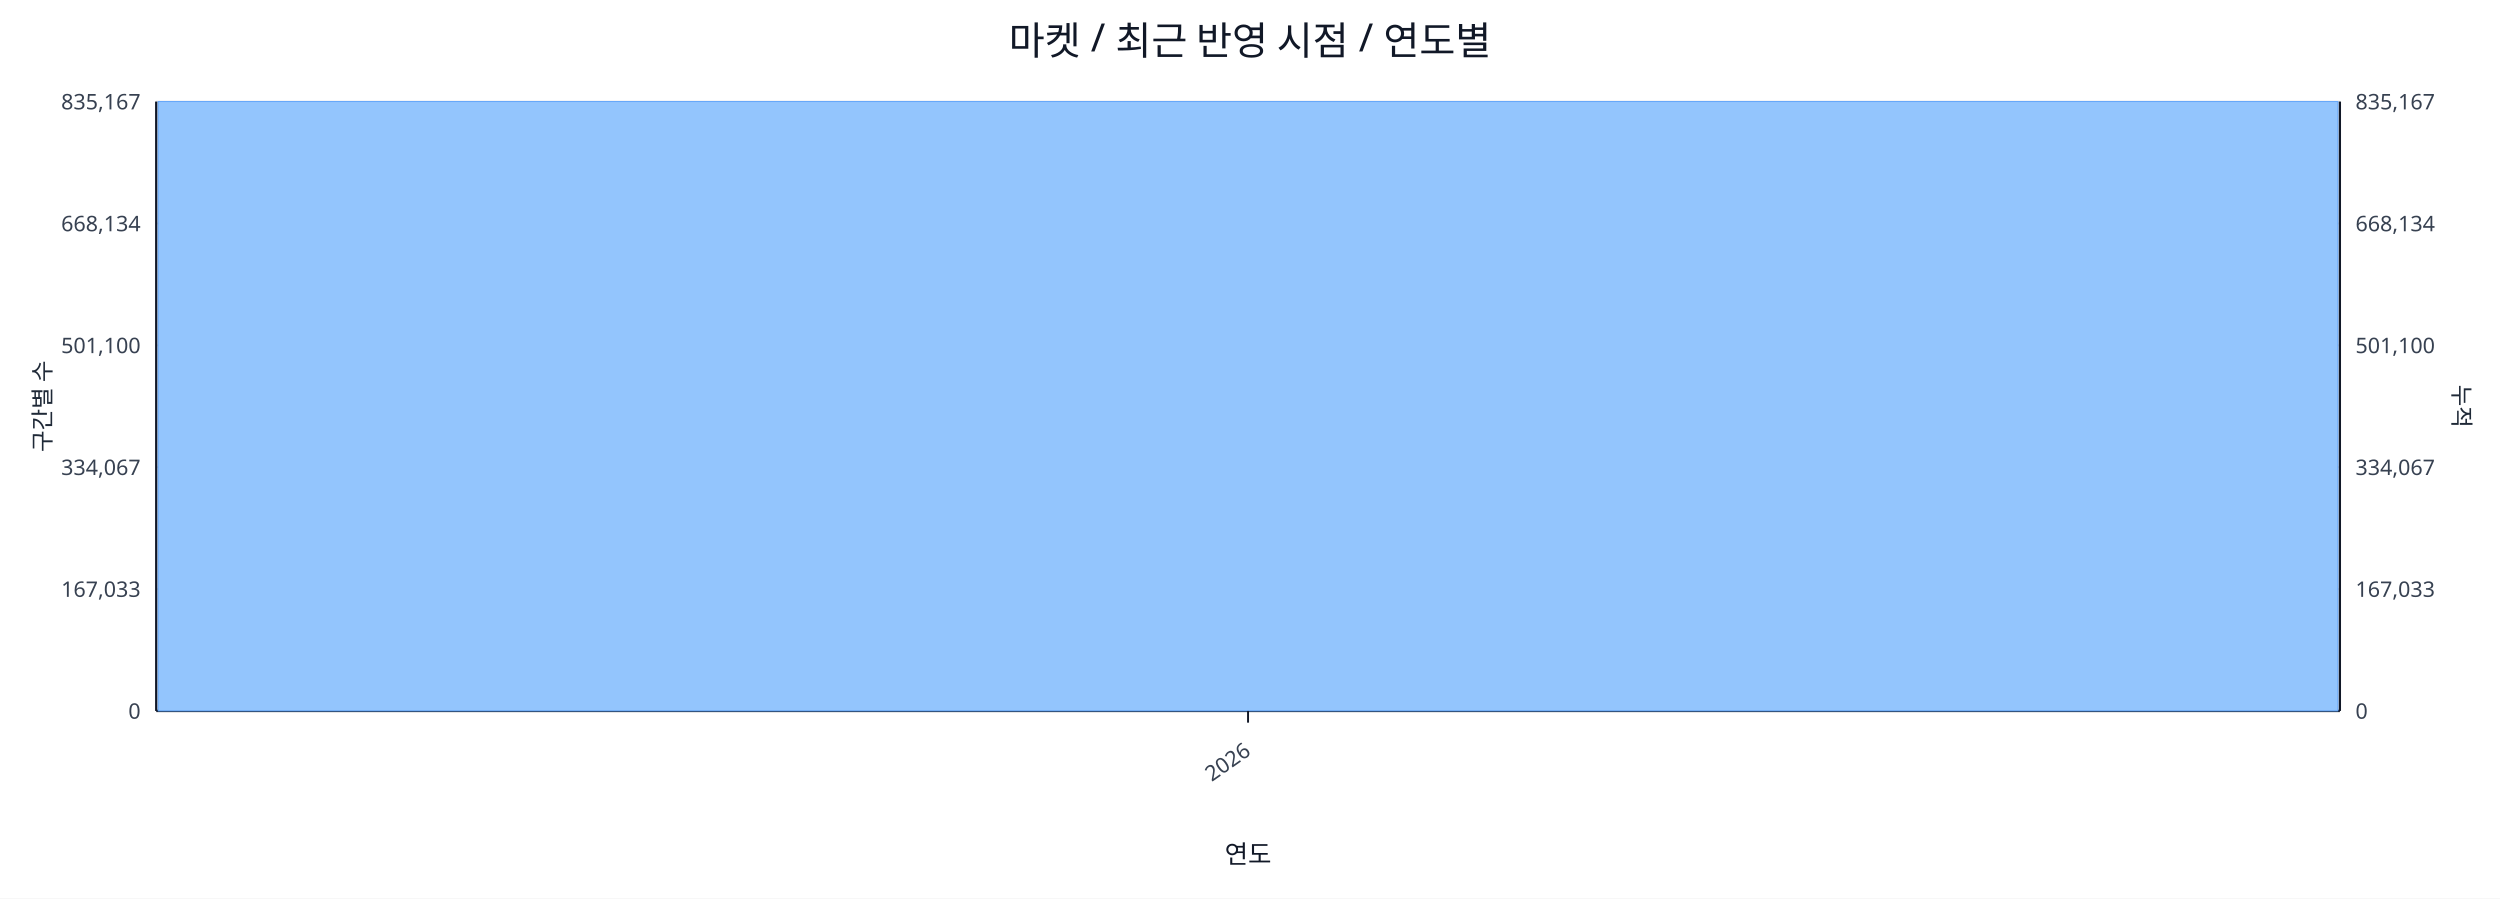
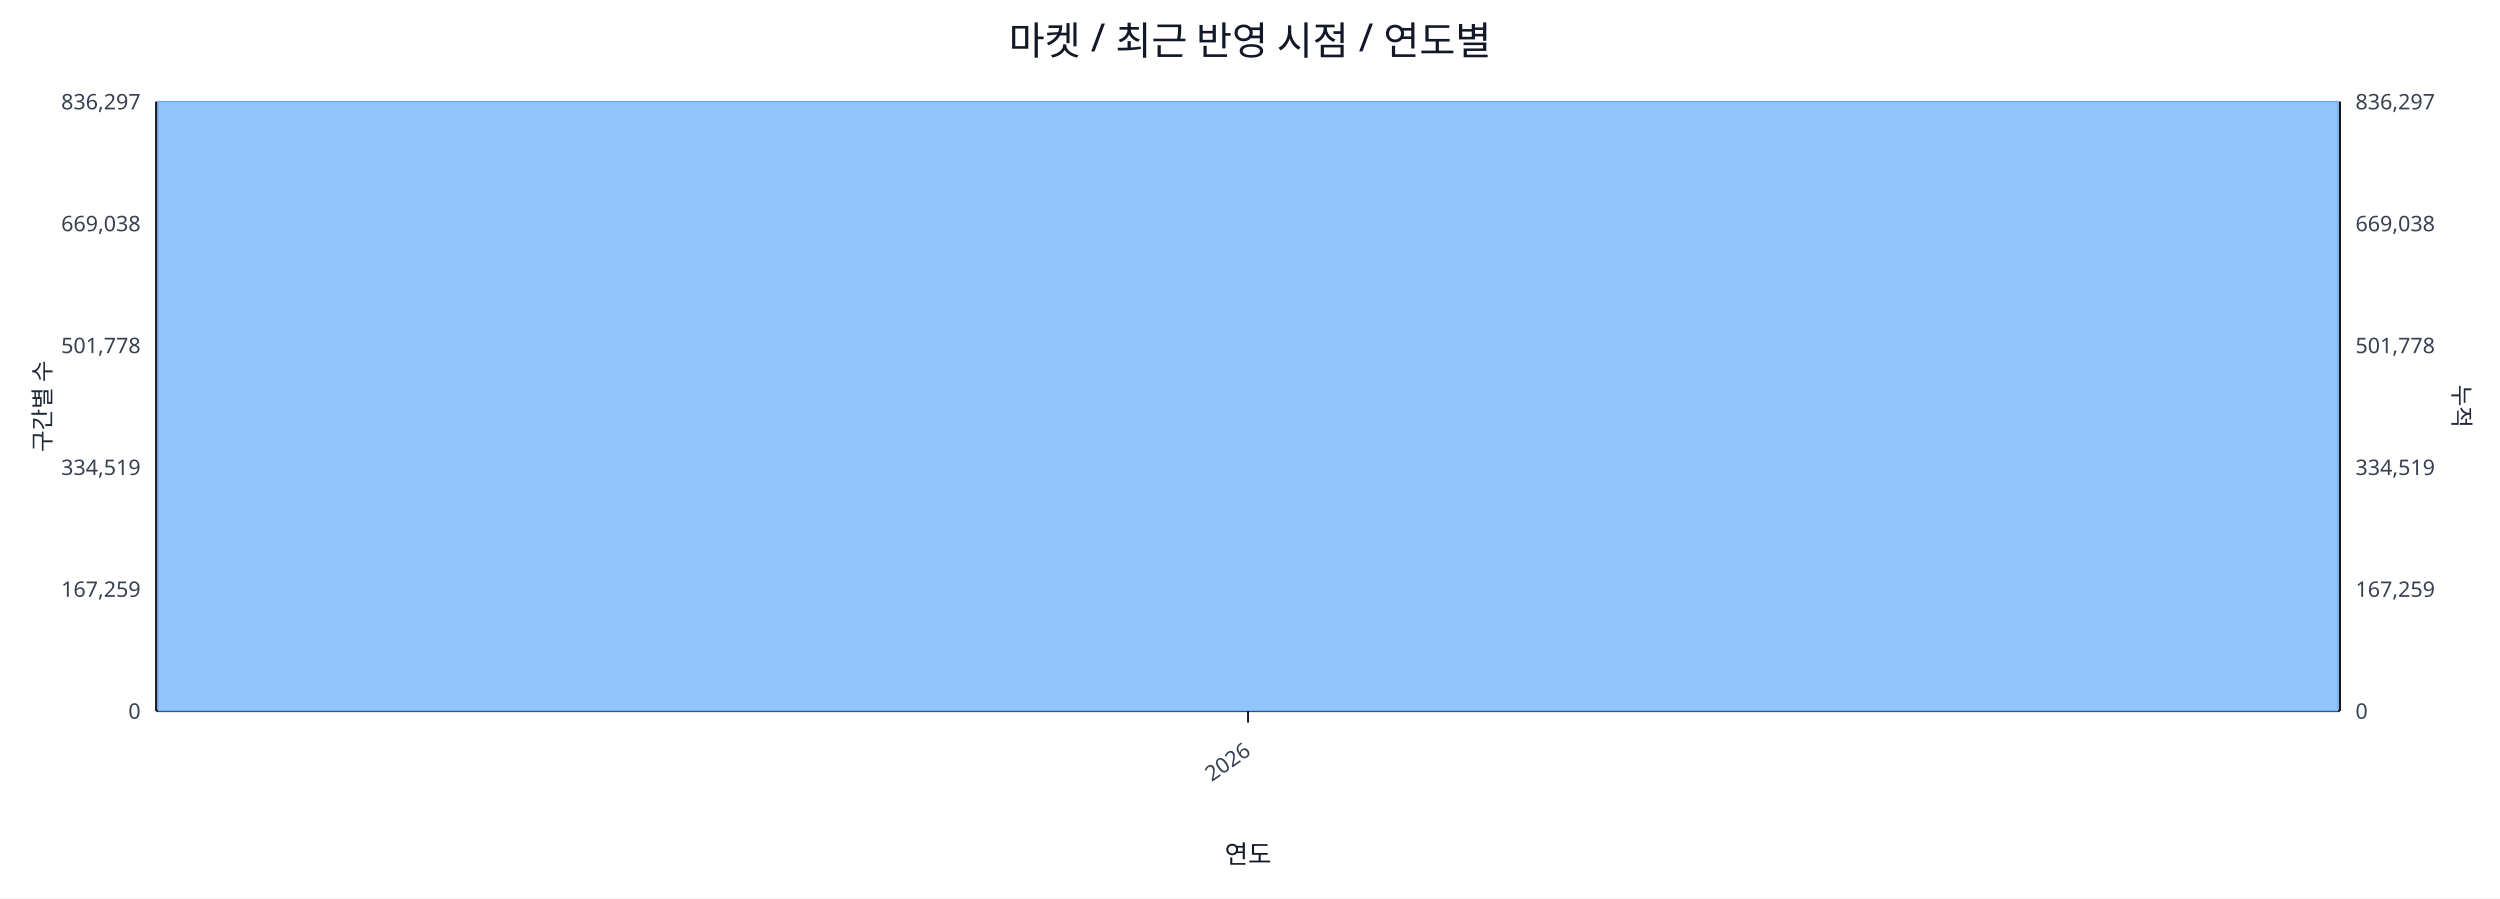
<svg xmlns="http://www.w3.org/2000/svg" width="1280" height="460" viewBox="0 0 1280 460">
  <rect x="0" y="0" width="100%" height="100%" fill="#ffffff" />
  <text x="640.0" y="28" font-size="20" text-anchor="middle" font-family="sans-serif" fill="#111827">마켓 / 최근 반영 시점 / 연도별</text>
  <line x1="80.0" y1="52.0" x2="1198.0" y2="52.0" stroke="#e5e7eb" stroke-width="1" />
-   <text x="72.0" y="56.0" font-size="11" text-anchor="end" font-family="sans-serif" fill="#374151">835,167</text>
-   <text x="1206.0" y="56.0" font-size="11" text-anchor="start" font-family="sans-serif" fill="#374151">835,167</text>
+   <text x="72.0" y="56.0" font-size="11" text-anchor="end" font-family="sans-serif" fill="#374151">836,297</text>
+   <text x="1206.0" y="56.0" font-size="11" text-anchor="start" font-family="sans-serif" fill="#374151">836,297</text>
  <line x1="80.0" y1="114.4" x2="1198.0" y2="114.4" stroke="#e5e7eb" stroke-width="1" />
-   <text x="72.0" y="118.4" font-size="11" text-anchor="end" font-family="sans-serif" fill="#374151">668,134</text>
-   <text x="1206.0" y="118.4" font-size="11" text-anchor="start" font-family="sans-serif" fill="#374151">668,134</text>
+   <text x="72.0" y="118.4" font-size="11" text-anchor="end" font-family="sans-serif" fill="#374151">669,038</text>
+   <text x="1206.0" y="118.4" font-size="11" text-anchor="start" font-family="sans-serif" fill="#374151">669,038</text>
  <line x1="80.0" y1="176.8" x2="1198.0" y2="176.8" stroke="#e5e7eb" stroke-width="1" />
-   <text x="72.0" y="180.8" font-size="11" text-anchor="end" font-family="sans-serif" fill="#374151">501,100</text>
-   <text x="1206.0" y="180.8" font-size="11" text-anchor="start" font-family="sans-serif" fill="#374151">501,100</text>
+   <text x="72.0" y="180.8" font-size="11" text-anchor="end" font-family="sans-serif" fill="#374151">501,778</text>
+   <text x="1206.0" y="180.8" font-size="11" text-anchor="start" font-family="sans-serif" fill="#374151">501,778</text>
  <line x1="80.0" y1="239.2" x2="1198.0" y2="239.2" stroke="#e5e7eb" stroke-width="1" />
-   <text x="72.0" y="243.2" font-size="11" text-anchor="end" font-family="sans-serif" fill="#374151">334,067</text>
-   <text x="1206.0" y="243.2" font-size="11" text-anchor="start" font-family="sans-serif" fill="#374151">334,067</text>
+   <text x="72.0" y="243.2" font-size="11" text-anchor="end" font-family="sans-serif" fill="#374151">334,519</text>
+   <text x="1206.0" y="243.2" font-size="11" text-anchor="start" font-family="sans-serif" fill="#374151">334,519</text>
  <line x1="80.0" y1="301.6" x2="1198.0" y2="301.6" stroke="#e5e7eb" stroke-width="1" />
-   <text x="72.0" y="305.6" font-size="11" text-anchor="end" font-family="sans-serif" fill="#374151">167,033</text>
-   <text x="1206.0" y="305.6" font-size="11" text-anchor="start" font-family="sans-serif" fill="#374151">167,033</text>
+   <text x="72.0" y="305.6" font-size="11" text-anchor="end" font-family="sans-serif" fill="#374151">167,259</text>
+   <text x="1206.0" y="305.6" font-size="11" text-anchor="start" font-family="sans-serif" fill="#374151">167,259</text>
  <line x1="80.0" y1="364.0" x2="1198.0" y2="364.0" stroke="#e5e7eb" stroke-width="1" />
  <text x="72.0" y="368.0" font-size="11" text-anchor="end" font-family="sans-serif" fill="#374151">0</text>
  <text x="1206.0" y="368.0" font-size="11" text-anchor="start" font-family="sans-serif" fill="#374151">0</text>
  <line x1="80.0" y1="364.0" x2="1198.0" y2="364.0" stroke="#111827" stroke-width="1.2" />
  <line x1="80.0" y1="52.0" x2="80.0" y2="364.0" stroke="#111827" stroke-width="1.2" />
  <line x1="1198.0" y1="52.0" x2="1198.0" y2="364.0" stroke="#111827" stroke-width="1.2" />
  <rect x="81.0" y="52.0" width="1116.0" height="312.0" fill="#93c5fd" stroke="#60a5fa" stroke-width="0.5" />
  <polyline fill="none" stroke="#ef4444" stroke-width="2" points="639.0,52.0" />
  <line x1="639.0" y1="364.0" x2="639.0" y2="370.0" stroke="#111827" stroke-width="1" />
  <text x="641.0" y="386.0" font-size="11" text-anchor="end" transform="rotate(-35 641.0 386.0)" font-family="sans-serif" fill="#374151">2026</text>
  <text x="26" y="208.0" font-size="12" transform="rotate(-90 26 208.0)" text-anchor="middle" font-family="sans-serif" fill="#1f2937">구간별 수</text>
  <text x="1256.0" y="208.0" font-size="12" transform="rotate(90 1256.0 208.0)" text-anchor="middle" font-family="sans-serif" fill="#1f2937">누적</text>
  <text x="639.0" y="442.0" font-size="13" text-anchor="middle" font-family="sans-serif" fill="#111827">연도</text>
</svg>
